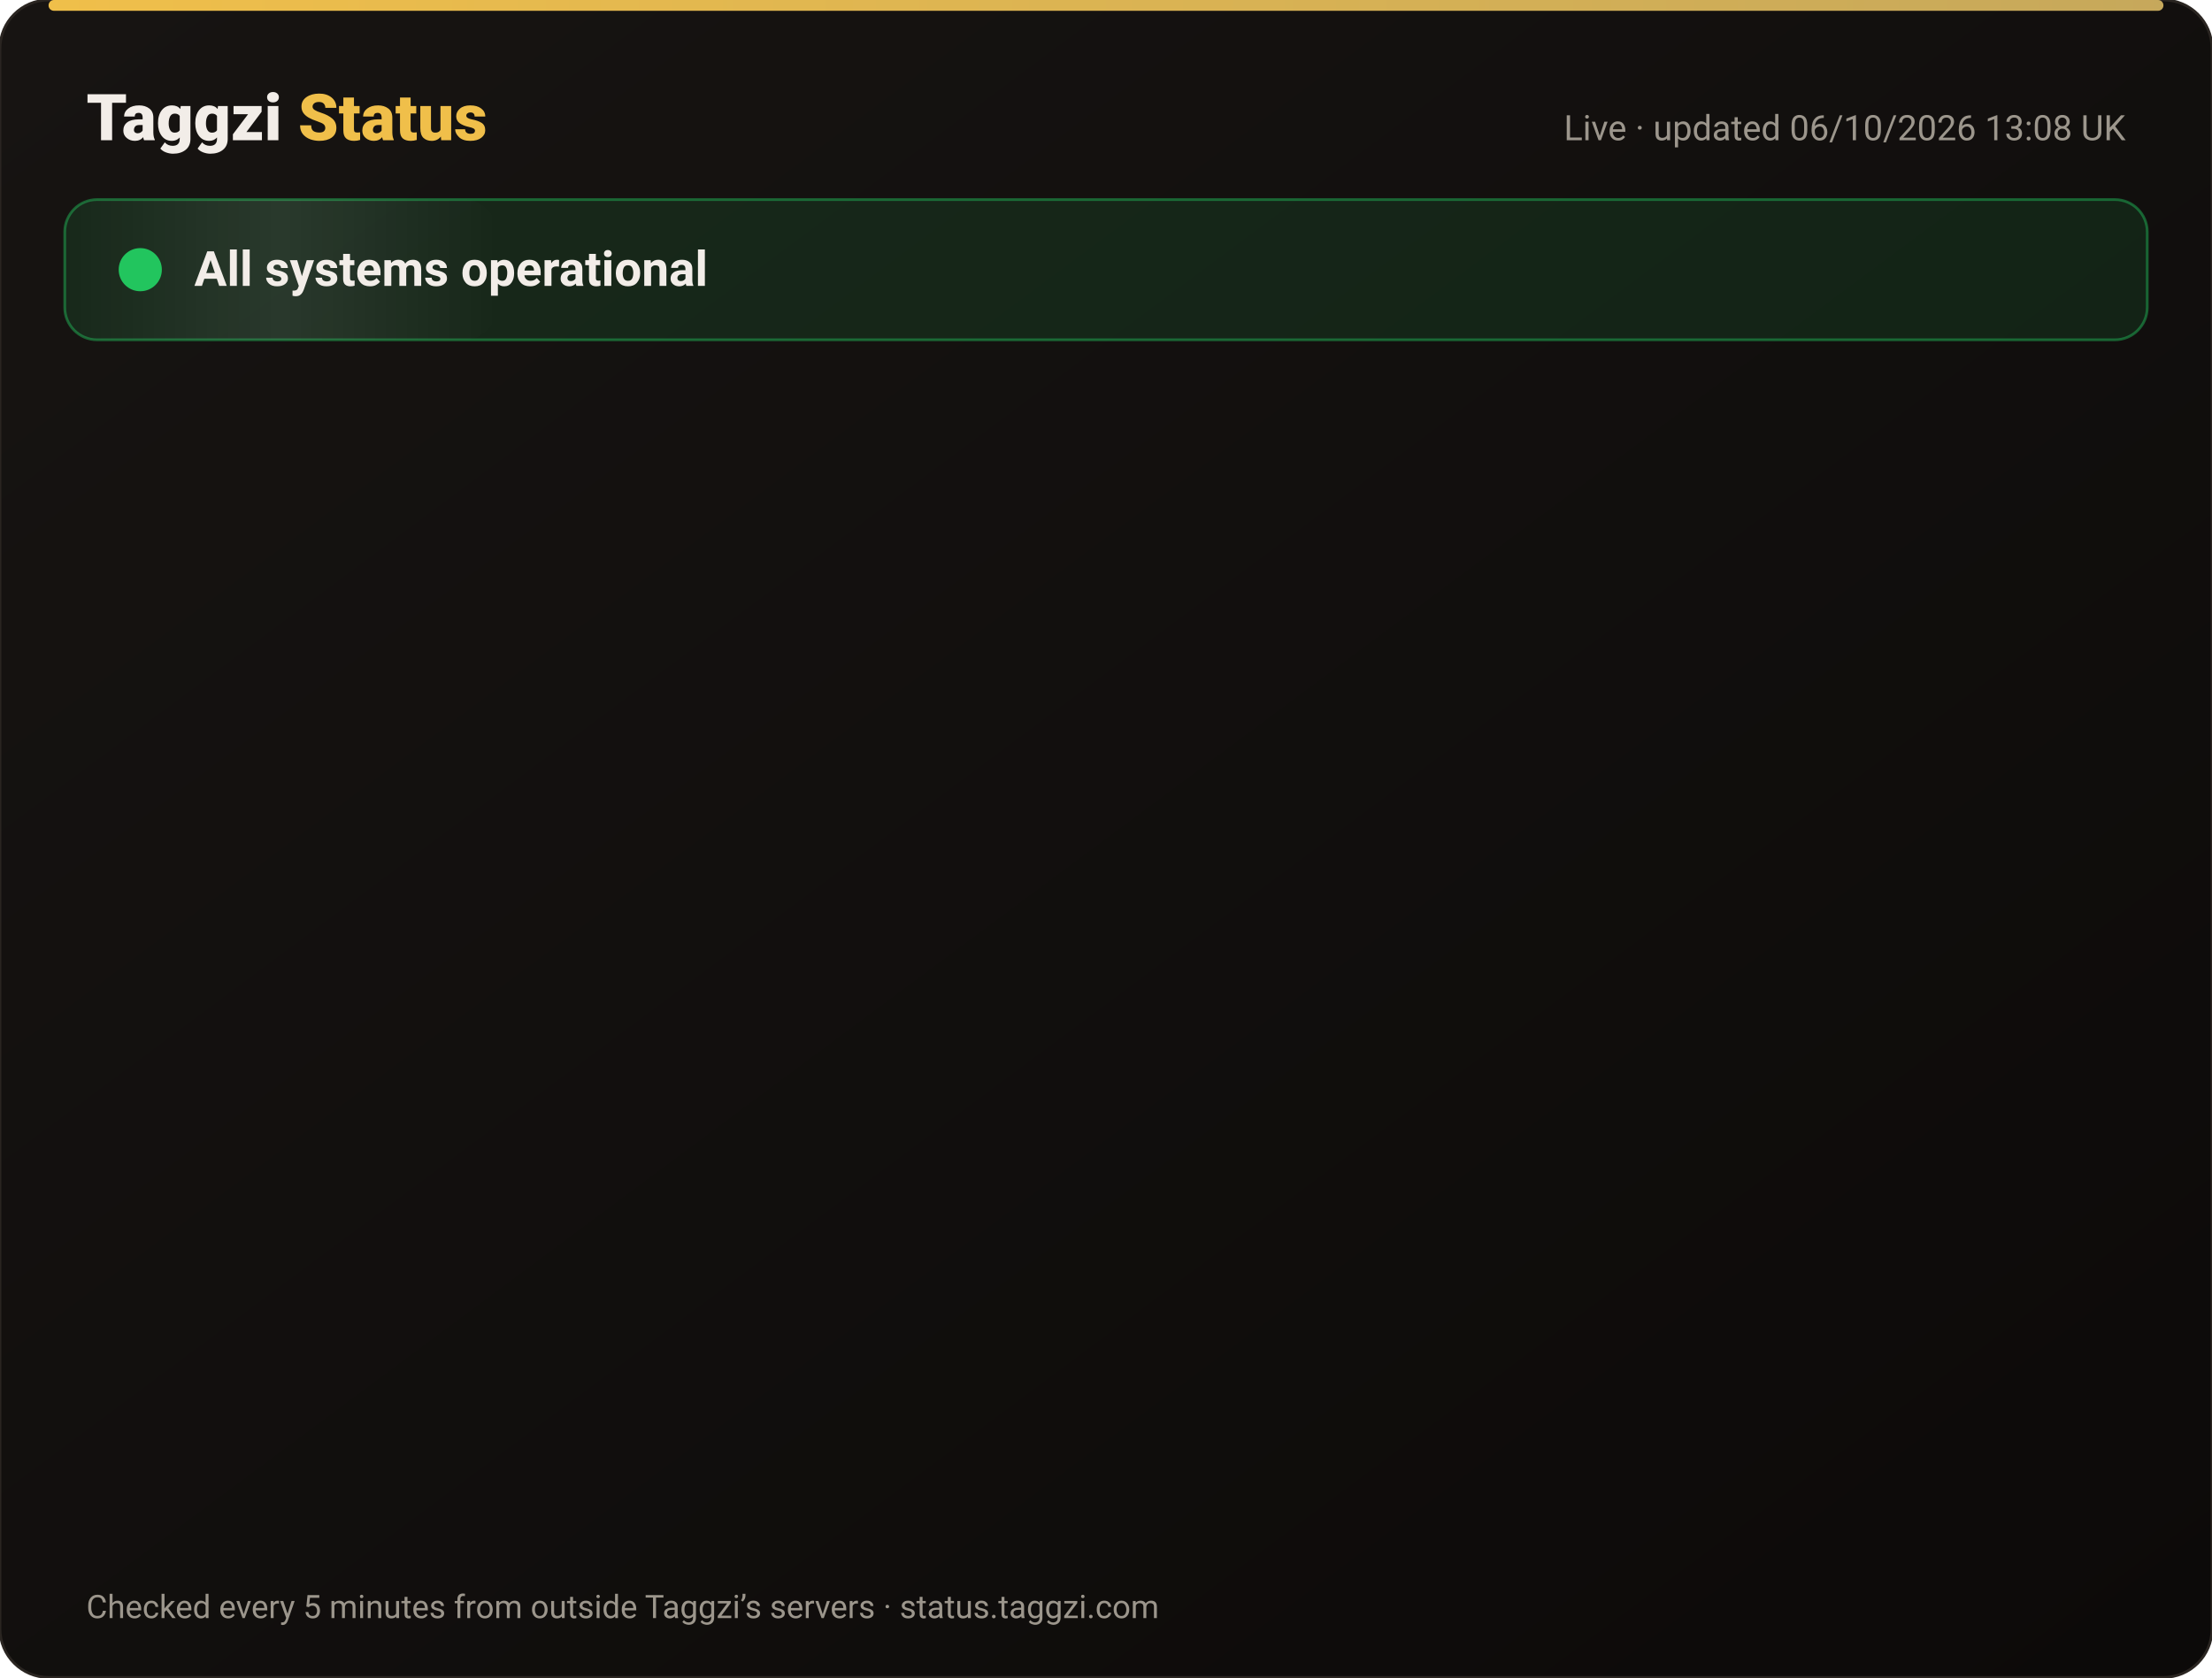
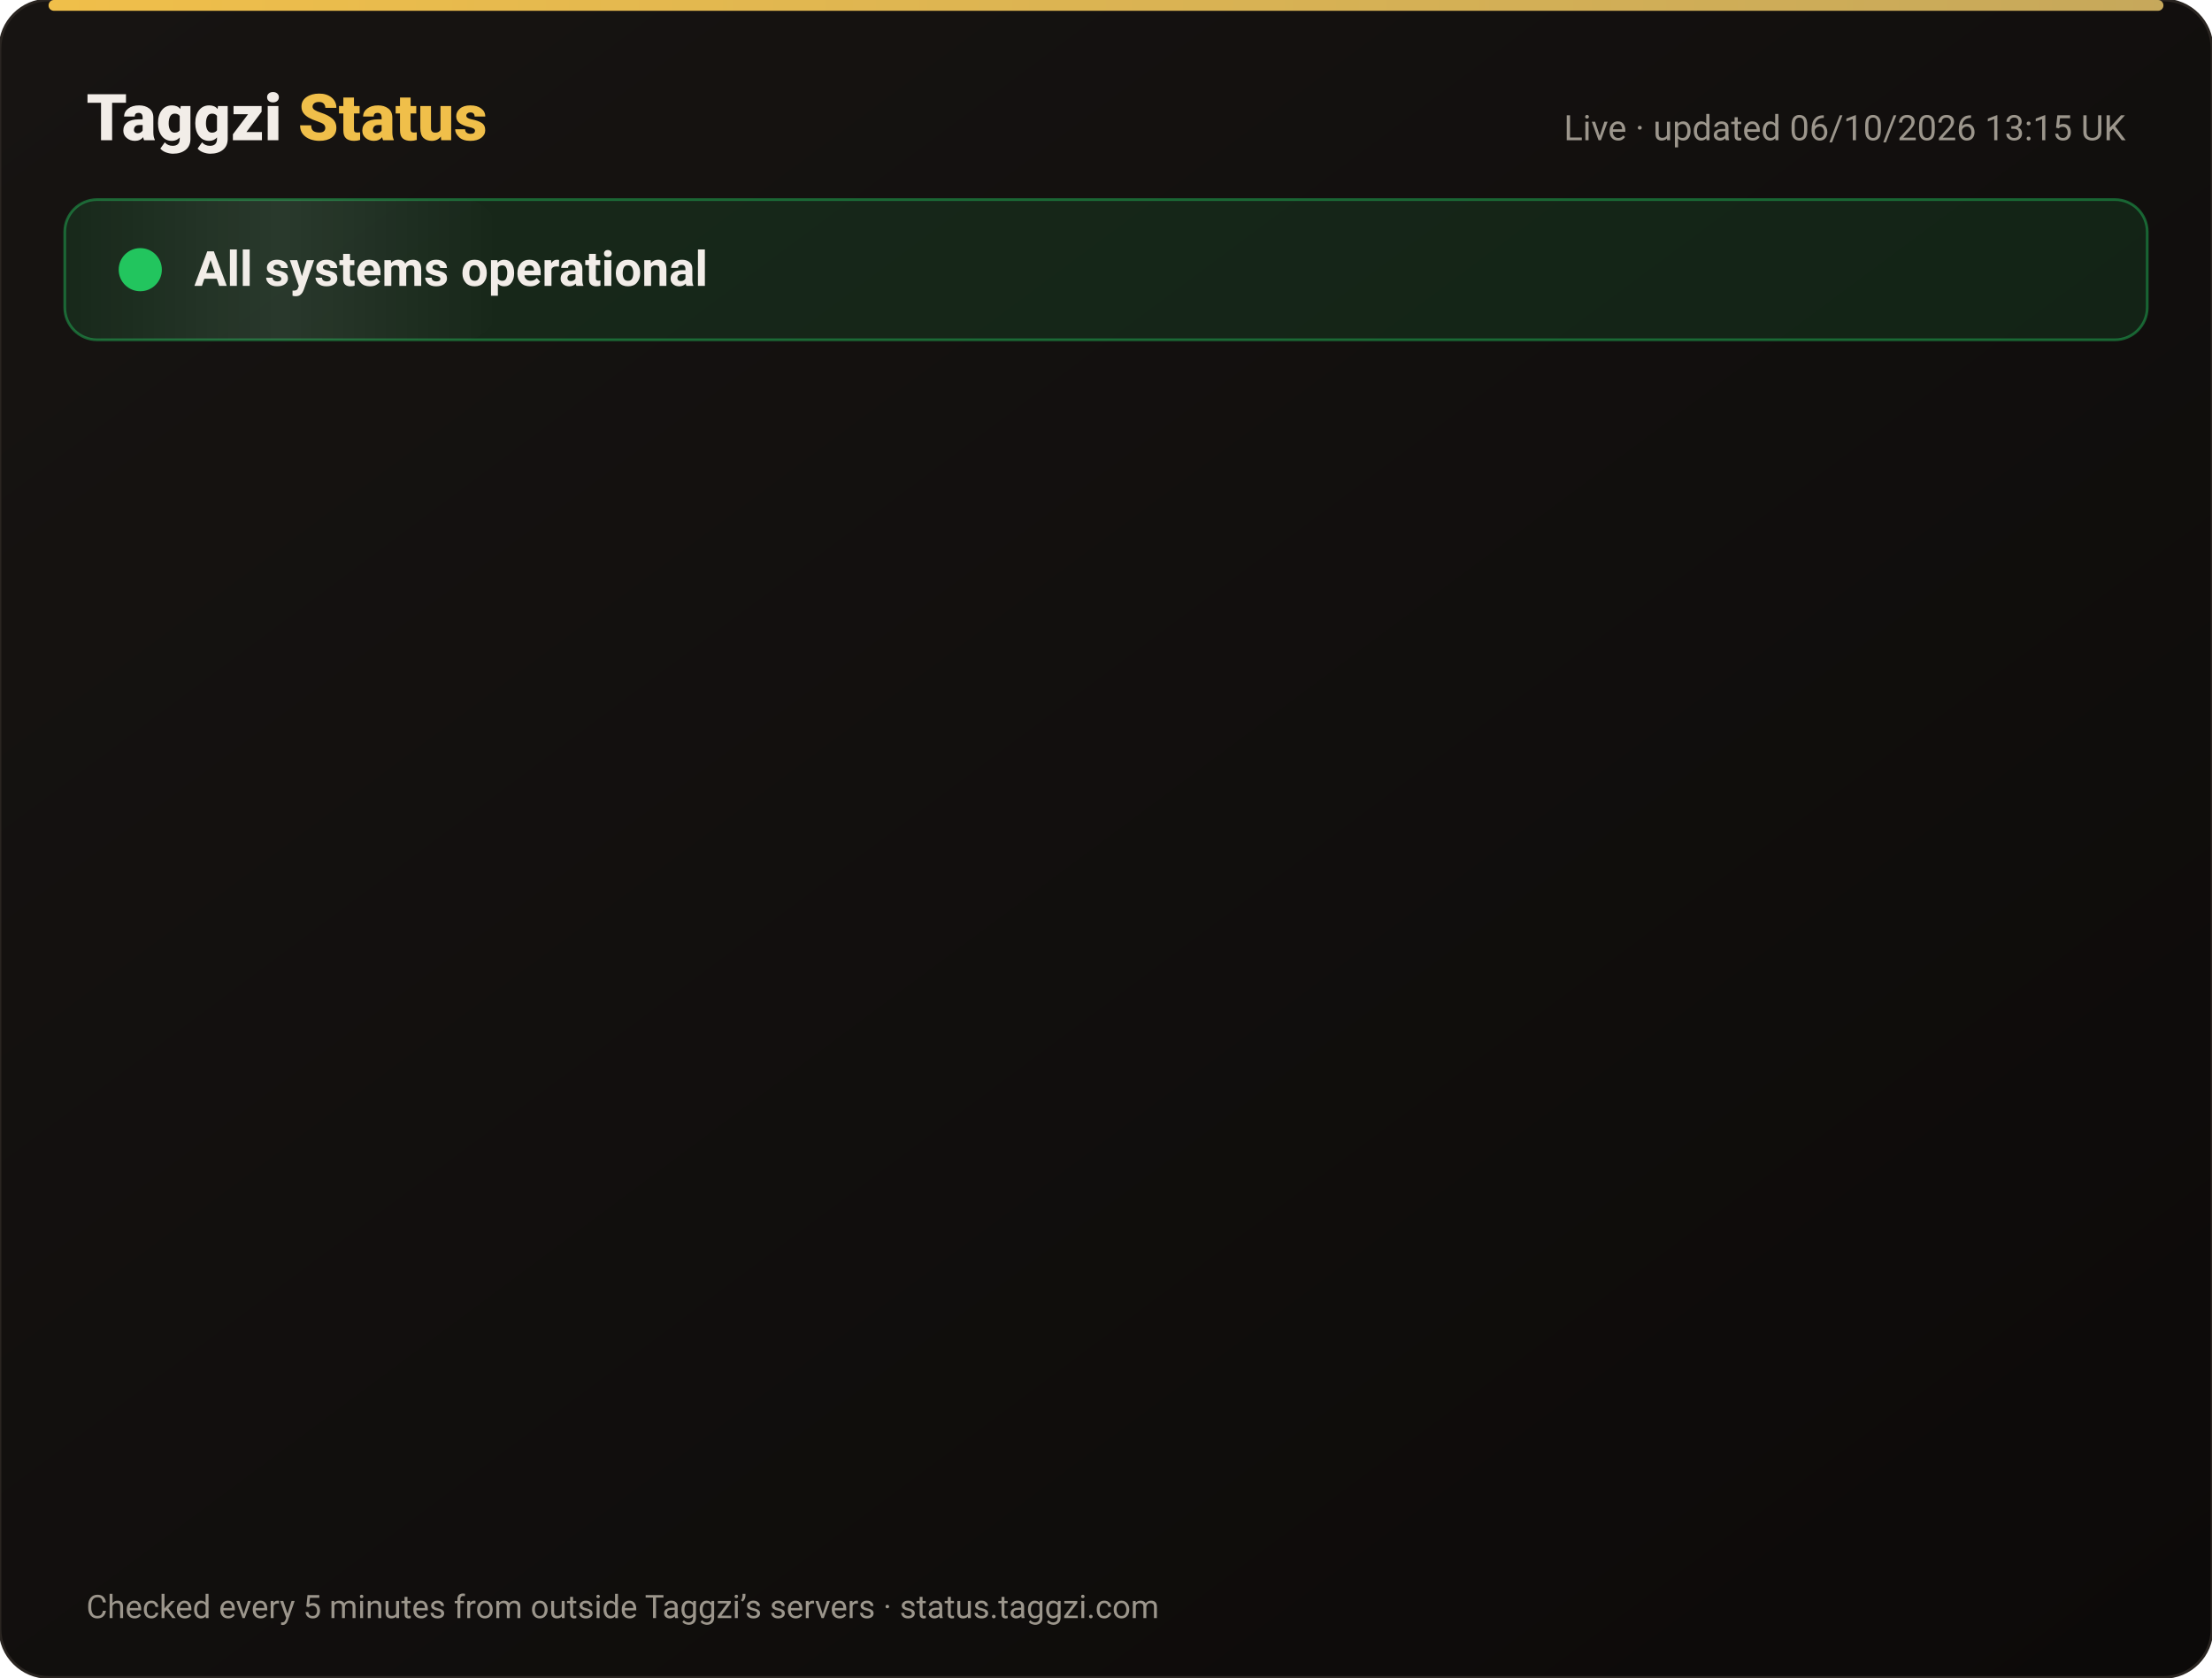
<svg xmlns="http://www.w3.org/2000/svg" width="820" height="622" viewBox="0 0 820 622" font-family="-apple-system,Segoe UI,Roboto,Helvetica,Arial,sans-serif">
  <defs>
    <linearGradient id="bg" x1="0" y1="0" x2="1" y2="1">
      <stop offset="0" stop-color="#171412" />
      <stop offset="1" stop-color="#0C0A09" />
    </linearGradient>
    <linearGradient id="gold" x1="0" x2="1">
      <stop offset="0" stop-color="#F0BF4A" />
      <stop offset="1" stop-color="#c6a85b" />
    </linearGradient>
    <linearGradient id="shine" x1="0" x2="1">
      <stop offset="0" stop-color="#fff" stop-opacity="0" />
      <stop offset=".5" stop-color="#fff" stop-opacity=".08" />
      <stop offset="1" stop-color="#fff" stop-opacity="0" />
    </linearGradient>
  </defs>
  <rect width="820" height="622" rx="18" fill="url(#bg)" stroke="#2a2521" />
  <rect x="18" y="0" width="784" height="4" rx="2" fill="url(#gold)" />
  <text x="32" y="52" font-size="24" font-weight="800" fill="#F2EDE8">Taggzi <tspan fill="#F0BF4A">Status</tspan>
  </text>
-   <text x="788" y="52" font-size="13" fill="#9C968C" text-anchor="end">Live · updated 06/10/2026 13:08 UK</text>
+   <text x="788" y="52" font-size="13" fill="#9C968C" text-anchor="end">Live · updated 06/10/2026 13:15 UK</text>
  <rect x="24" y="74" width="772" height="52" rx="12" fill="#22c55e" fill-opacity=".12" stroke="#22c55e" stroke-opacity=".45" />
  <rect x="24" y="74" width="160" height="52" rx="12" fill="url(#shine)">
    <animate attributeName="x" from="-160" to="820" dur="4s" repeatCount="indefinite" />
  </rect>
  <circle cx="52" cy="100" r="7" fill="#22c55e" />
  <circle cx="52" cy="100" r="7" fill="none" stroke="#22c55e" stroke-width="2">
    <animate attributeName="r" values="7;15;7" dur="2s" repeatCount="indefinite" />
    <animate attributeName="opacity" values=".9;0;.9" dur="2s" repeatCount="indefinite" />
  </circle>
  <text x="72" y="106" font-size="18" font-weight="700" fill="#F2EDE8">All systems operational</text>
  <g opacity="0">
    <animate attributeName="opacity" from="0" to="1" begin="0.00s" dur=".6s" fill="freeze" />
    <line x1="32" y1="188" x2="788" y2="188" stroke="#2a2521" />
    <circle cx="44" cy="166" r="6" fill="#22c55e">
      <animate attributeName="opacity" values="1;.45;1" dur="2.4s" begin="0.00s" repeatCount="indefinite" />
    </circle>
    <text x="62" y="171" font-size="15" font-weight="650" fill="#F2EDE8">Website</text>
    <text x="630" y="171" font-size="13" fill="#9C968C" text-anchor="end">100.00% uptime</text>
    <rect x="648" y="154" width="140" height="24" rx="12" fill="#22c55e" fill-opacity=".14" stroke="#22c55e" stroke-opacity=".5" />
    <text x="718" y="171" font-size="12" font-weight="700" fill="#22c55e" text-anchor="middle">Operational</text>
  </g>
  <g opacity="0">
    <animate attributeName="opacity" from="0" to="1" begin="0.15s" dur=".6s" fill="freeze" />
    <line x1="32" y1="234" x2="788" y2="234" stroke="#2a2521" />
    <circle cx="44" cy="212" r="6" fill="#22c55e">
      <animate attributeName="opacity" values="1;.45;1" dur="2.4s" begin="0.15s" repeatCount="indefinite" />
    </circle>
    <text x="62" y="217" font-size="15" font-weight="650" fill="#F2EDE8">Tag scans</text>
    <text x="630" y="217" font-size="13" fill="#9C968C" text-anchor="end">100.00% uptime</text>
    <rect x="648" y="200" width="140" height="24" rx="12" fill="#22c55e" fill-opacity=".14" stroke="#22c55e" stroke-opacity=".5" />
    <text x="718" y="217" font-size="12" font-weight="700" fill="#22c55e" text-anchor="middle">Operational</text>
  </g>
  <g opacity="0">
    <animate attributeName="opacity" from="0" to="1" begin="0.30s" dur=".6s" fill="freeze" />
    <line x1="32" y1="280" x2="788" y2="280" stroke="#2a2521" />
    <circle cx="44" cy="258" r="6" fill="#22c55e">
      <animate attributeName="opacity" values="1;.45;1" dur="2.4s" begin="0.30s" repeatCount="indefinite" />
    </circle>
    <text x="62" y="263" font-size="15" font-weight="650" fill="#F2EDE8">Manual tag lookup</text>
    <text x="630" y="263" font-size="13" fill="#9C968C" text-anchor="end">100.00% uptime</text>
    <rect x="648" y="246" width="140" height="24" rx="12" fill="#22c55e" fill-opacity=".14" stroke="#22c55e" stroke-opacity=".5" />
    <text x="718" y="263" font-size="12" font-weight="700" fill="#22c55e" text-anchor="middle">Operational</text>
  </g>
  <g opacity="0">
    <animate attributeName="opacity" from="0" to="1" begin="0.45s" dur=".6s" fill="freeze" />
    <line x1="32" y1="326" x2="788" y2="326" stroke="#2a2521" />
    <circle cx="44" cy="304" r="6" fill="#22c55e">
      <animate attributeName="opacity" values="1;.45;1" dur="2.4s" begin="0.45s" repeatCount="indefinite" />
    </circle>
    <text x="62" y="309" font-size="15" font-weight="650" fill="#F2EDE8">App &amp; login</text>
    <text x="630" y="309" font-size="13" fill="#9C968C" text-anchor="end">100.00% uptime</text>
    <rect x="648" y="292" width="140" height="24" rx="12" fill="#22c55e" fill-opacity=".14" stroke="#22c55e" stroke-opacity=".5" />
    <text x="718" y="309" font-size="12" font-weight="700" fill="#22c55e" text-anchor="middle">Operational</text>
  </g>
  <g opacity="0">
    <animate attributeName="opacity" from="0" to="1" begin="0.60s" dur=".6s" fill="freeze" />
    <line x1="32" y1="372" x2="788" y2="372" stroke="#2a2521" />
    <circle cx="44" cy="350" r="6" fill="#22c55e">
      <animate attributeName="opacity" values="1;.45;1" dur="2.4s" begin="0.60s" repeatCount="indefinite" />
    </circle>
    <text x="62" y="355" font-size="15" font-weight="650" fill="#F2EDE8">Community alerts</text>
    <text x="630" y="355" font-size="13" fill="#9C968C" text-anchor="end">100.00% uptime</text>
    <rect x="648" y="338" width="140" height="24" rx="12" fill="#22c55e" fill-opacity=".14" stroke="#22c55e" stroke-opacity=".5" />
    <text x="718" y="355" font-size="12" font-weight="700" fill="#22c55e" text-anchor="middle">Operational</text>
  </g>
  <g opacity="0">
    <animate attributeName="opacity" from="0" to="1" begin="0.75s" dur=".6s" fill="freeze" />
    <line x1="32" y1="418" x2="788" y2="418" stroke="#2a2521" />
    <circle cx="44" cy="396" r="6" fill="#22c55e">
      <animate attributeName="opacity" values="1;.45;1" dur="2.4s" begin="0.75s" repeatCount="indefinite" />
    </circle>
    <text x="62" y="401" font-size="15" font-weight="650" fill="#F2EDE8">Private calling</text>
    <text x="630" y="401" font-size="13" fill="#9C968C" text-anchor="end">100.00% uptime</text>
    <rect x="648" y="384" width="140" height="24" rx="12" fill="#22c55e" fill-opacity=".14" stroke="#22c55e" stroke-opacity=".5" />
    <text x="718" y="401" font-size="12" font-weight="700" fill="#22c55e" text-anchor="middle">Operational</text>
  </g>
  <g opacity="0">
    <animate attributeName="opacity" from="0" to="1" begin="0.90s" dur=".6s" fill="freeze" />
    <line x1="32" y1="464" x2="788" y2="464" stroke="#2a2521" />
    <circle cx="44" cy="442" r="6" fill="#22c55e">
      <animate attributeName="opacity" values="1;.45;1" dur="2.4s" begin="0.90s" repeatCount="indefinite" />
    </circle>
    <text x="62" y="447" font-size="15" font-weight="650" fill="#F2EDE8">Payments</text>
    <text x="630" y="447" font-size="13" fill="#9C968C" text-anchor="end">100.00% uptime</text>
    <rect x="648" y="430" width="140" height="24" rx="12" fill="#22c55e" fill-opacity=".14" stroke="#22c55e" stroke-opacity=".5" />
    <text x="718" y="447" font-size="12" font-weight="700" fill="#22c55e" text-anchor="middle">Operational</text>
  </g>
  <g opacity="0">
    <animate attributeName="opacity" from="0" to="1" begin="1.05s" dur=".6s" fill="freeze" />
    <line x1="32" y1="510" x2="788" y2="510" stroke="#2a2521" />
    <circle cx="44" cy="488" r="6" fill="#22c55e">
      <animate attributeName="opacity" values="1;.45;1" dur="2.4s" begin="1.05s" repeatCount="indefinite" />
    </circle>
    <text x="62" y="493" font-size="15" font-weight="650" fill="#F2EDE8">Email &amp; support</text>
    <text x="630" y="493" font-size="13" fill="#9C968C" text-anchor="end">100.00% uptime</text>
    <rect x="648" y="476" width="140" height="24" rx="12" fill="#22c55e" fill-opacity=".14" stroke="#22c55e" stroke-opacity=".5" />
    <text x="718" y="493" font-size="12" font-weight="700" fill="#22c55e" text-anchor="middle">Operational</text>
  </g>
  <g opacity="0">
    <animate attributeName="opacity" from="0" to="1" begin="1.20s" dur=".6s" fill="freeze" />
    <line x1="32" y1="556" x2="788" y2="556" stroke="#2a2521" />
    <circle cx="44" cy="534" r="6" fill="#22c55e">
      <animate attributeName="opacity" values="1;.45;1" dur="2.4s" begin="1.20s" repeatCount="indefinite" />
    </circle>
    <text x="62" y="539" font-size="15" font-weight="650" fill="#F2EDE8">Secure connection (SSL)</text>
    <text x="630" y="539" font-size="13" fill="#9C968C" text-anchor="end">100.00% uptime</text>
    <rect x="648" y="522" width="140" height="24" rx="12" fill="#22c55e" fill-opacity=".14" stroke="#22c55e" stroke-opacity=".5" />
    <text x="718" y="539" font-size="12" font-weight="700" fill="#22c55e" text-anchor="middle">Operational</text>
  </g>
  <text x="32" y="600" font-size="12" fill="#9C968C">Checked every 5 minutes from outside Taggzi’s servers · status.taggzi.com</text>
</svg>
